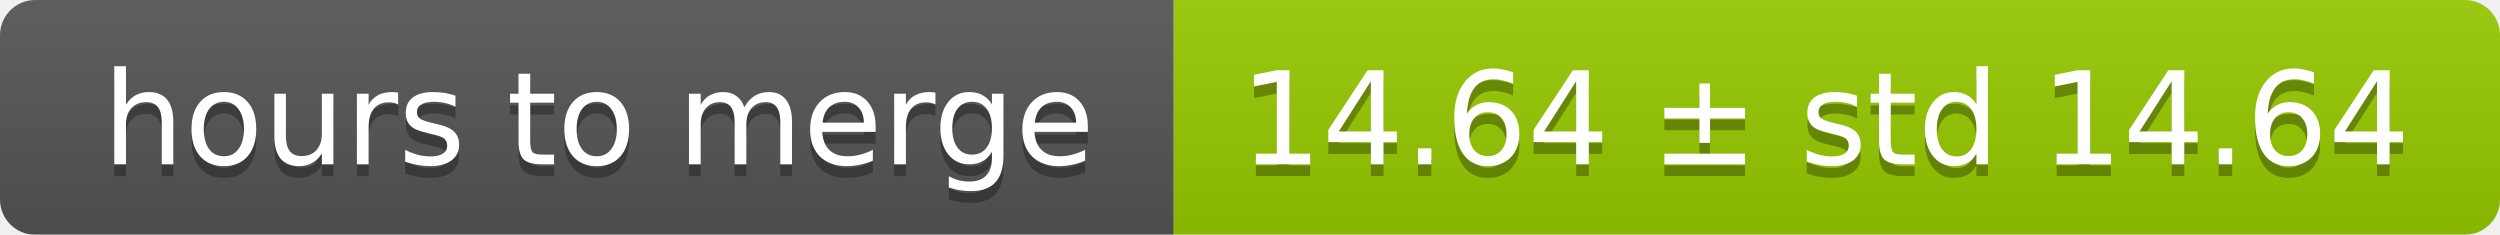
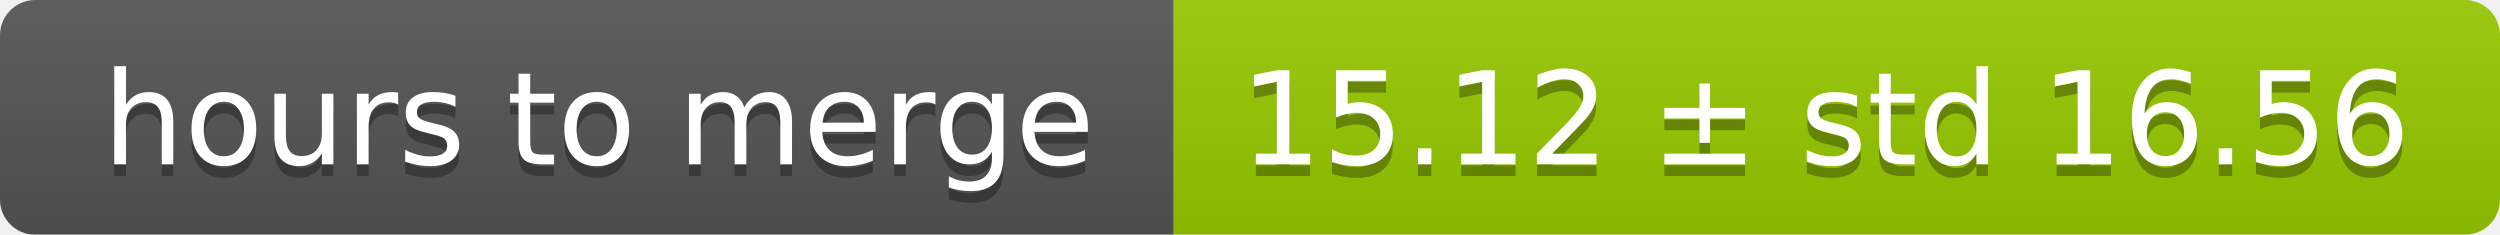
<svg xmlns="http://www.w3.org/2000/svg" width="213" height="20">
  <linearGradient id="smooth" x2="0" y2="100%">
    <stop offset="0" stop-color="#bbb" stop-opacity=".1" />
    <stop offset="1" stop-opacity=".1" />
  </linearGradient>
  <mask id="round">
    <rect width="213" height="20" rx="3" fill="#fff" />
  </mask>
  <g mask="url(#round)">
    <rect width="100" height="20" fill="#555" />
    <rect x="100" width="113" height="20" fill="#97ca00" />
    <rect width="213" height="20" fill="url(#smooth)" />
  </g>
  <g fill="#fff" text-anchor="middle" font-family="DejaVu Sans,Verdana,Geneva,sans-serif" font-size="11">
    <text x="51" y="15" fill="#010101" fill-opacity=".3">hours to merge</text>
    <text x="51" y="14">hours to merge</text>
-     <text x="155.5" y="15" fill="#010101" fill-opacity=".3">14.64 ± std 14.64</text>
-     <text x="155.5" y="14">14.64 ± std 14.64</text>
+     <text x="155.5" y="15" fill="#010101" fill-opacity=".3">15.12 ± std 16.56</text>
+     <text x="155.5" y="14">15.12 ± std 16.56</text>
  </g>
</svg>
